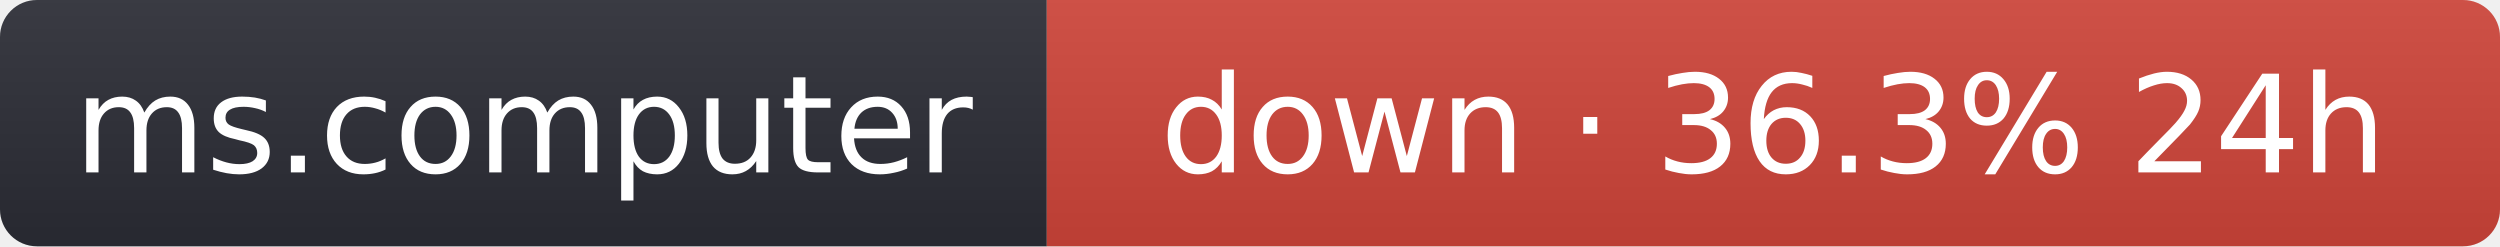
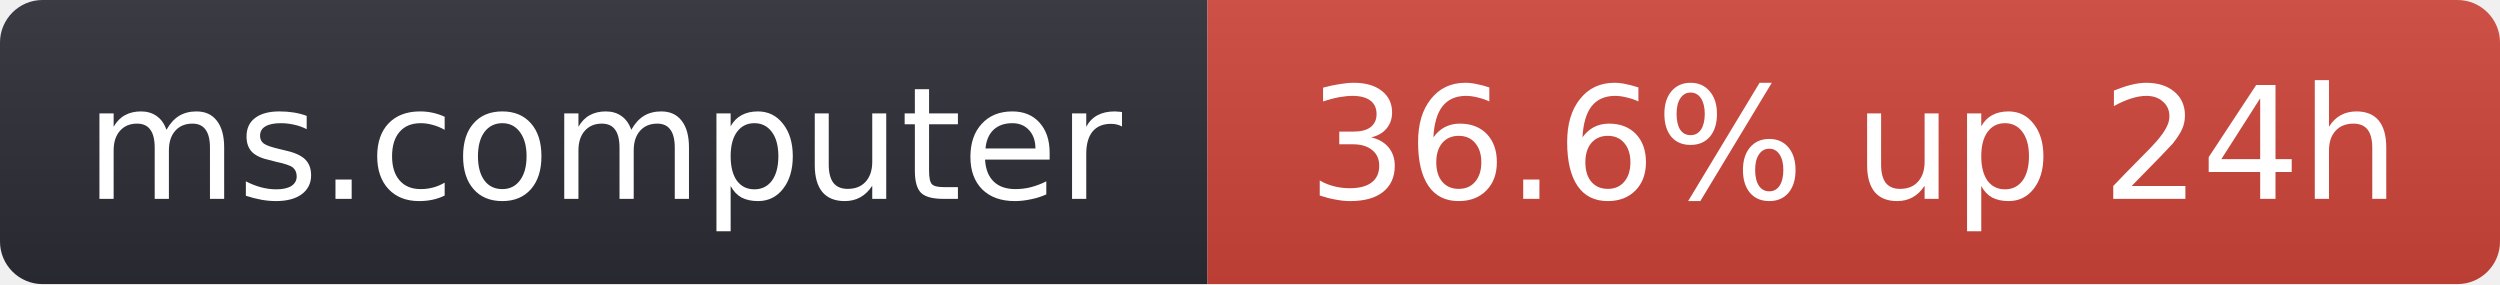
- <svg xmlns="http://www.w3.org/2000/svg" width="203" height="20" role="img" aria-label="ms.computer: down · 36.3% 24h">
+ <svg xmlns="http://www.w3.org/2000/svg" width="176" height="20" role="img" aria-label="ms.computer: 36.6% up 24h">
  <linearGradient id="s" x2="0" y2="100%">
    <stop offset="0" stop-color="#bbb" stop-opacity=".1" />
    <stop offset="1" stop-opacity=".1" />
  </linearGradient>
  <clipPath id="r">
-     <rect width="203" height="20" rx="3" fill="#fff" />
+     <rect width="176" height="20" rx="3" fill="#fff" />
  </clipPath>
  <g clip-path="url(#r)">
    <rect width="85" height="20" fill="#2b2d35" />
-     <rect x="85" width="118" height="20" fill="#d0453a" />
-     <rect width="203" height="20" fill="url(#s)" />
+     <rect x="85" width="91" height="20" fill="#d0453a" />
+     <rect width="176" height="20" fill="url(#s)" />
  </g>
  <g fill="#fff" text-anchor="middle" font-family="Verdana,Geneva,DejaVu Sans,sans-serif" font-size="11">
    <text x="42.5" y="14">ms.computer</text>
-     <text x="144" y="14">down · 36.3% 24h</text>
+     <text x="130.5" y="14">36.6% up 24h</text>
  </g>
</svg>
